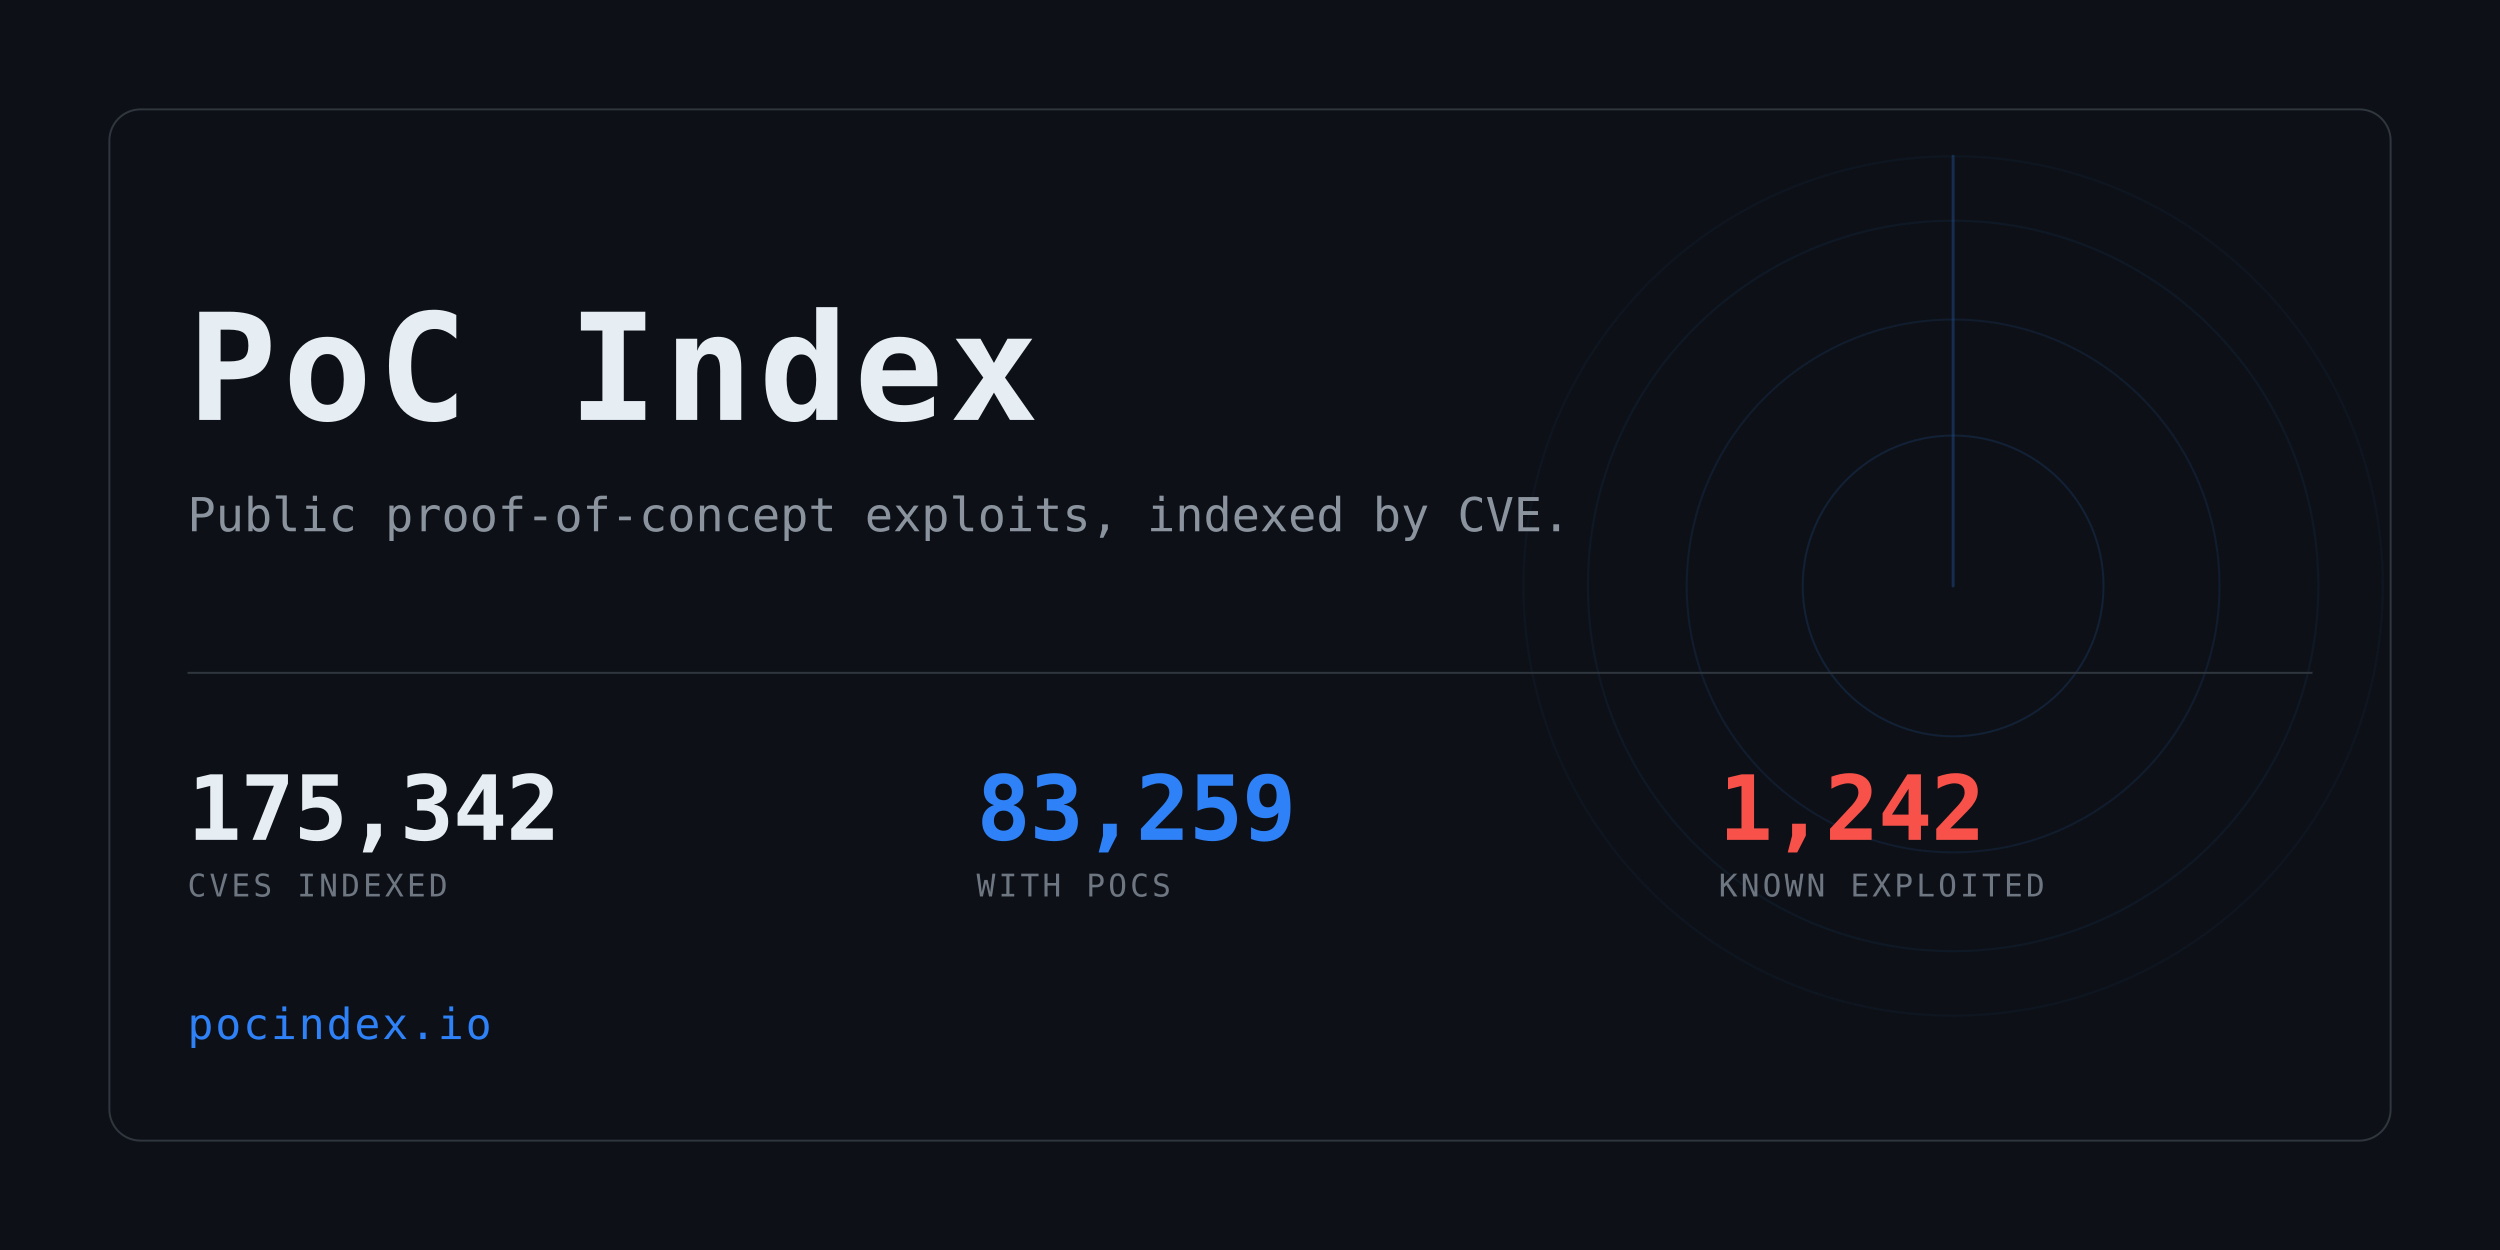
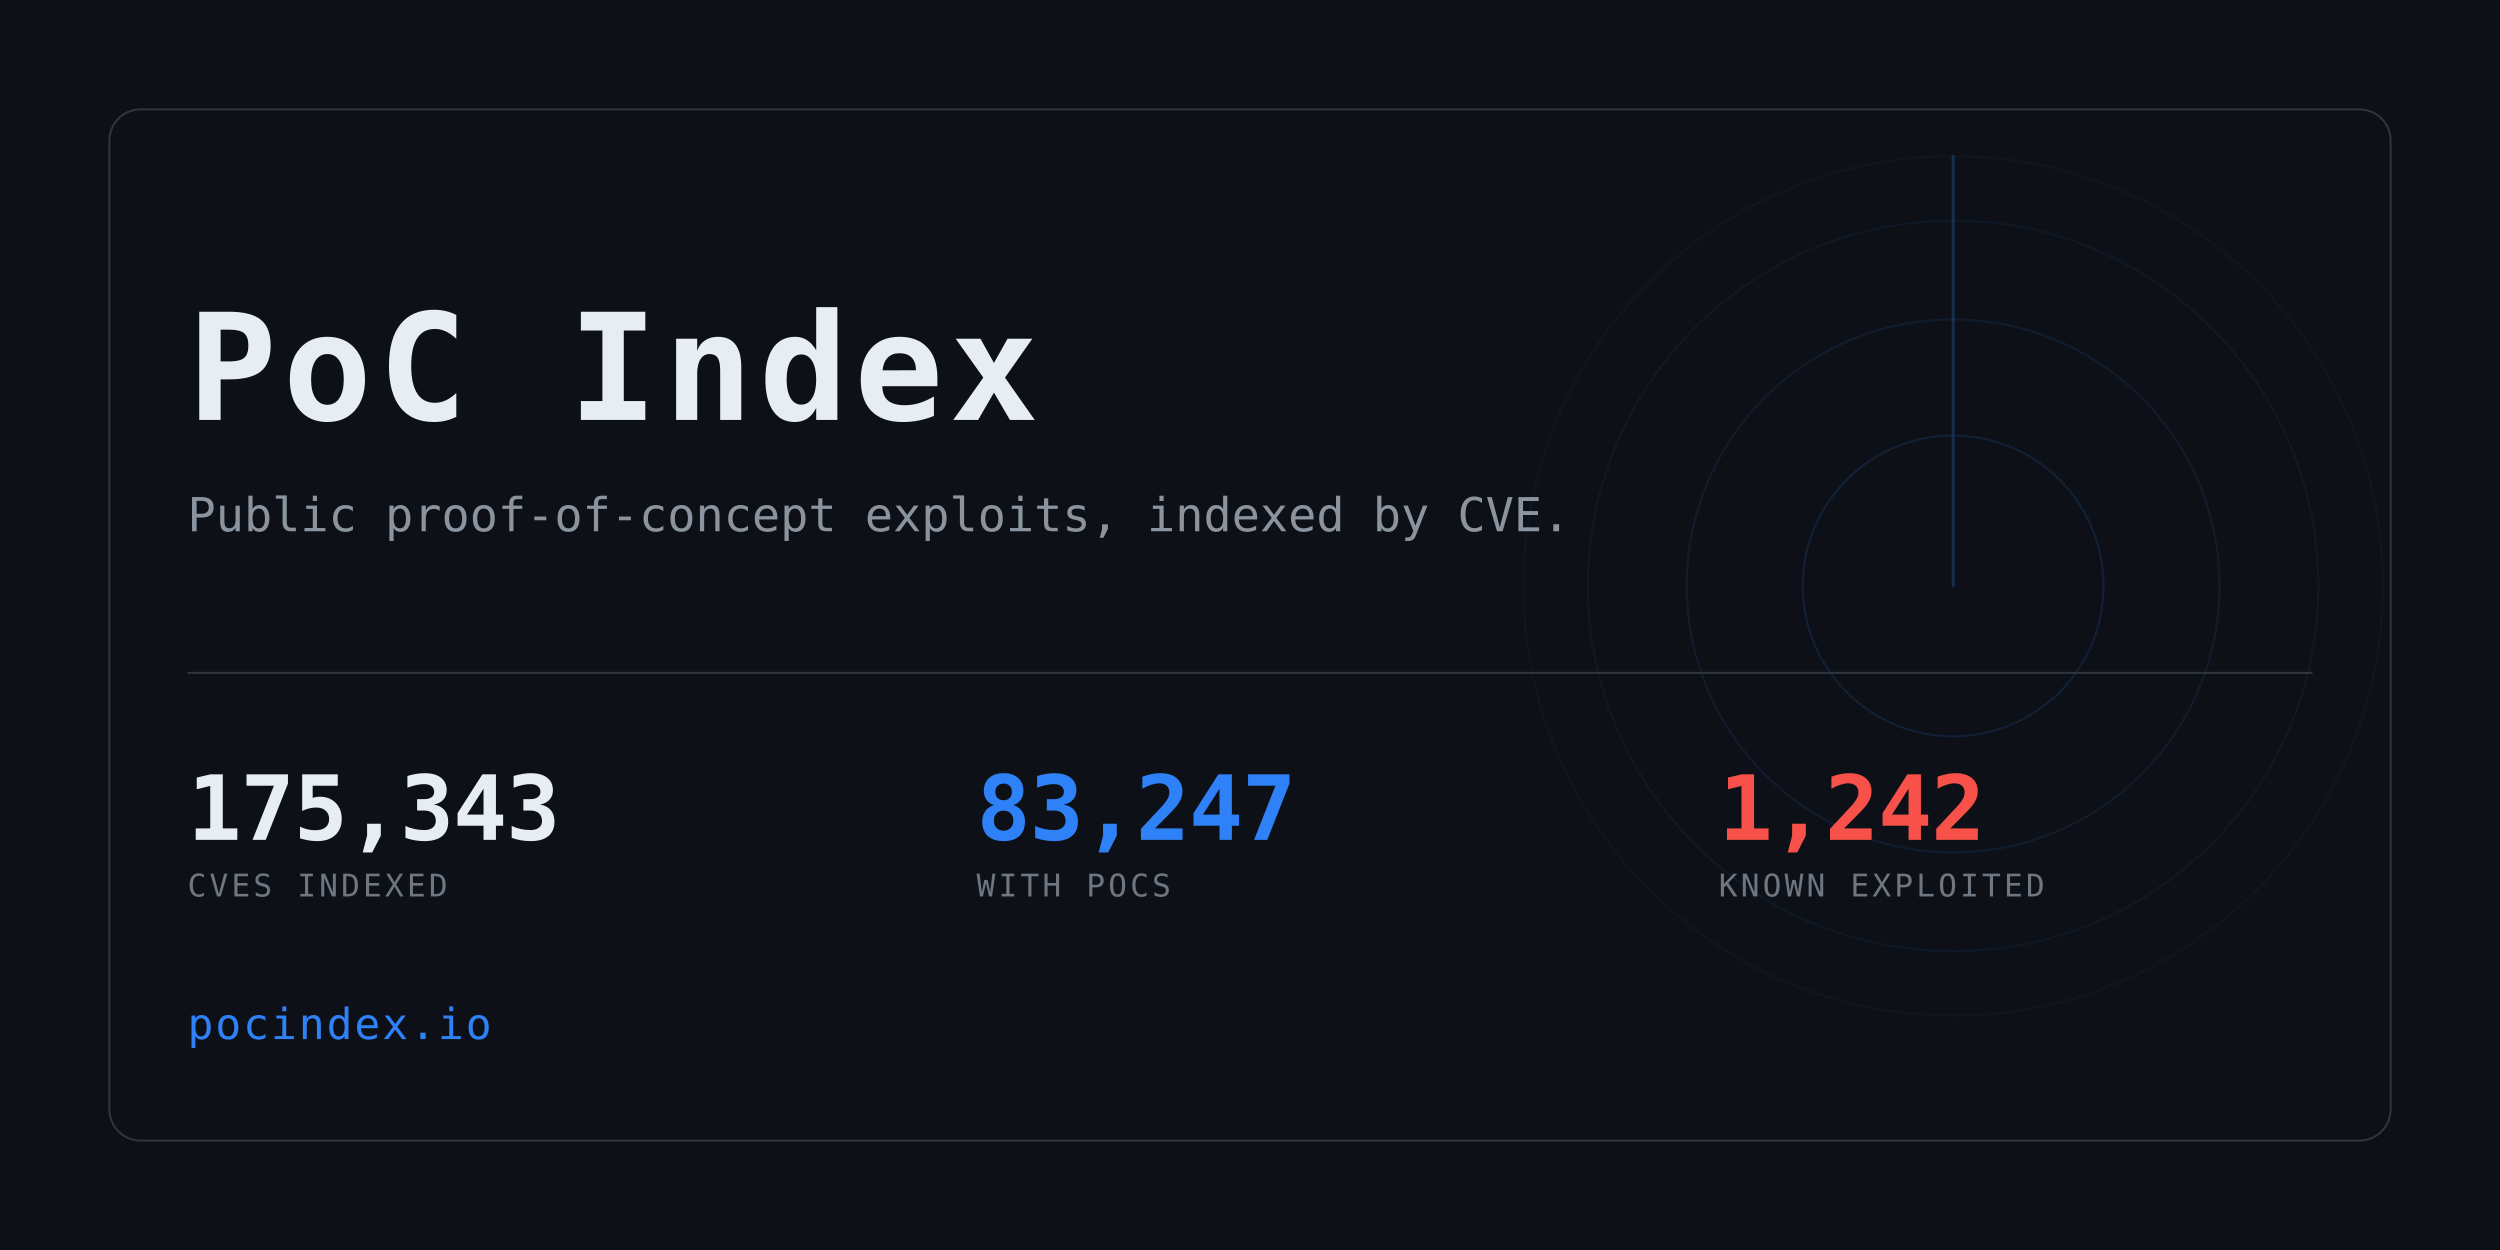
<svg xmlns="http://www.w3.org/2000/svg" width="1280" height="640" viewBox="0 0 1280 640" role="img" aria-label="PoC Index">
  <clipPath id="card">
    <rect x="56" y="56" width="1168" height="528" rx="16" />
  </clipPath>
  <rect width="1280" height="640" fill="#0d1117" />
  <g clip-path="url(#card)" opacity="0.6">
    <g>
      <circle cx="1000" cy="300" r="77.0" fill="none" stroke="#2f81f7" stroke-width="1" opacity="0.234" />
      <circle cx="1000" cy="300" r="136.4" fill="none" stroke="#2f81f7" stroke-width="1" opacity="0.169" />
      <circle cx="1000" cy="300" r="187.0" fill="none" stroke="#2f81f7" stroke-width="1" opacity="0.117" />
      <circle cx="1000" cy="300" r="220.0" fill="none" stroke="#2f81f7" stroke-width="1" opacity="0.078" />
      <line x1="1000" y1="300" x2="1000" y2="80.0" stroke="#2f81f7" stroke-width="1.5" stroke-linecap="round" opacity="0.416">
        <animateTransform attributeName="transform" type="rotate" from="0 1000 300" to="360 1000 300" dur="8s" repeatCount="indefinite" />
      </line>
    </g>
  </g>
  <rect x="56" y="56" width="1168" height="528" rx="16" fill="none" stroke="#30363d" />
  <text x="96" y="215" font-family="ui-monospace,SFMono-Regular,Menlo,Consolas,monospace" font-size="76" font-weight="700" fill="#e6edf3" letter-spacing="3">PoC Index</text>
  <text x="96" y="272" font-family="ui-monospace,SFMono-Regular,Menlo,Consolas,monospace" font-size="24" fill="#8b949e">
    Public proof-of-concept exploits, indexed by CVE.</text>
  <rect x="96" y="344" width="1088" height="1" fill="#30363d" />
-   <text x="96" y="430" font-family="ui-monospace,SFMono-Regular,Menlo,Consolas,monospace" font-size="46" font-weight="700" fill="#e6edf3" letter-spacing="-0.5">175,342</text>
+   <text x="96" y="430" font-family="ui-monospace,SFMono-Regular,Menlo,Consolas,monospace" font-size="46" font-weight="700" fill="#e6edf3" letter-spacing="-0.5">175,343</text>
  <text x="96" y="459" font-family="ui-monospace,SFMono-Regular,Menlo,Consolas,monospace" font-size="16" fill="#6e7681" letter-spacing="1.6">CVES INDEXED</text>
-   <text x="500" y="430" font-family="ui-monospace,SFMono-Regular,Menlo,Consolas,monospace" font-size="46" font-weight="700" fill="#2f81f7" letter-spacing="-0.5">83,259</text>
+   <text x="500" y="430" font-family="ui-monospace,SFMono-Regular,Menlo,Consolas,monospace" font-size="46" font-weight="700" fill="#2f81f7" letter-spacing="-0.5">83,247</text>
  <text x="500" y="459" font-family="ui-monospace,SFMono-Regular,Menlo,Consolas,monospace" font-size="16" fill="#6e7681" letter-spacing="1.6">WITH POCS</text>
  <text x="880" y="430" font-family="ui-monospace,SFMono-Regular,Menlo,Consolas,monospace" font-size="46" font-weight="700" fill="#f85149" letter-spacing="-0.5">1,242</text>
  <text x="880" y="459" font-family="ui-monospace,SFMono-Regular,Menlo,Consolas,monospace" font-size="16" fill="#6e7681" letter-spacing="1.6">KNOWN EXPLOITED</text>
  <text x="96" y="532" font-family="ui-monospace,SFMono-Regular,Menlo,Consolas,monospace" font-size="22" fill="#2f81f7" letter-spacing="1">pocindex.io</text>
</svg>
